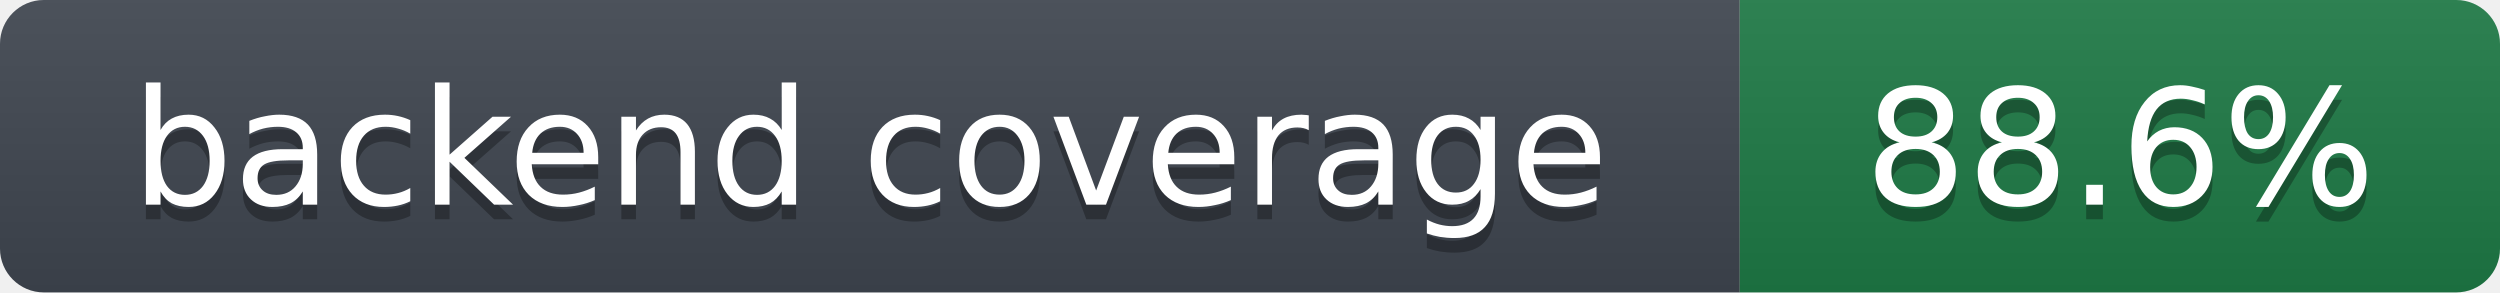
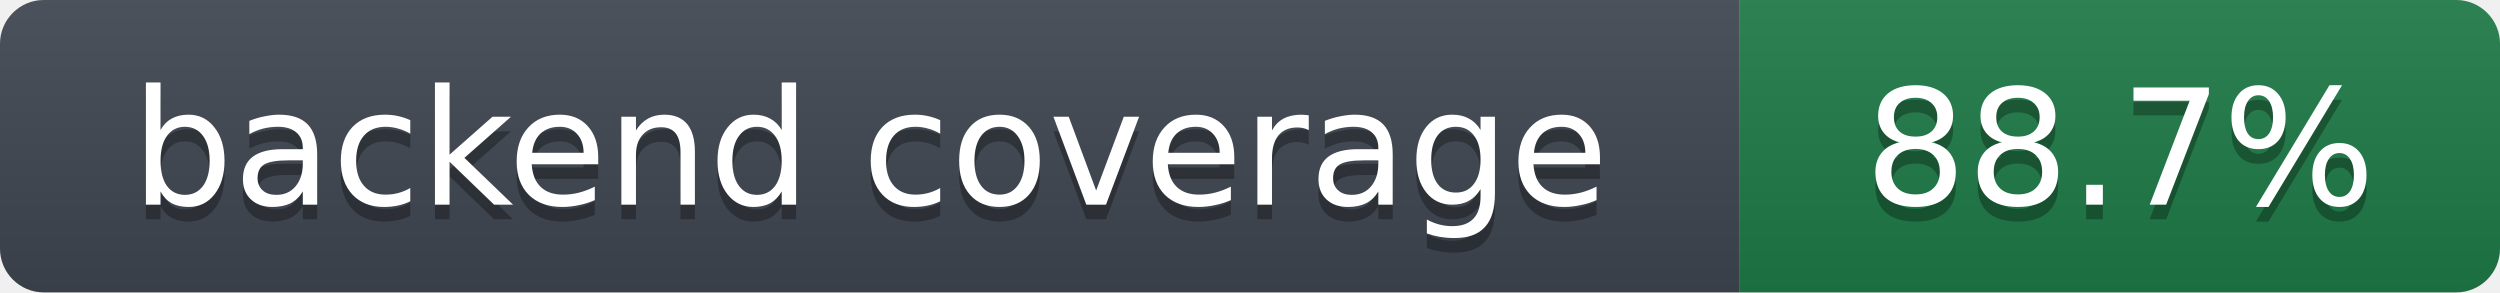
- <svg xmlns="http://www.w3.org/2000/svg" width="171" height="20" role="img" aria-label="backend coverage: 88.6%">
+ <svg xmlns="http://www.w3.org/2000/svg" width="171" height="20" role="img" aria-label="backend coverage: 88.7%">
  <linearGradient id="s" x2="0" y2="100%">
    <stop offset="0" stop-color="#bbb" stop-opacity=".1" />
    <stop offset="1" stop-opacity=".1" />
  </linearGradient>
  <clipPath id="r">
    <rect width="171" height="20" rx="3" fill="#fff" />
  </clipPath>
  <g clip-path="url(#r)">
    <rect width="119" height="20" fill="#3f4650" />
    <rect x="119" width="52" height="20" fill="#1e7a46" />
    <rect width="171" height="20" fill="url(#s)" />
  </g>
  <g fill="#fff" text-anchor="middle" font-family="Verdana,DejaVu Sans,Geneva,sans-serif" font-size="11">
    <text x="59.5" y="15" fill="#010101" fill-opacity=".3">backend coverage</text>
    <text x="59.5" y="14">backend coverage</text>
-     <text x="145.0" y="15" fill="#010101" fill-opacity=".3">88.6%</text>
-     <text x="145.0" y="14">88.6%</text>
+     <text x="145.0" y="15" fill="#010101" fill-opacity=".3">88.7%</text>
+     <text x="145.0" y="14">88.7%</text>
  </g>
</svg>
